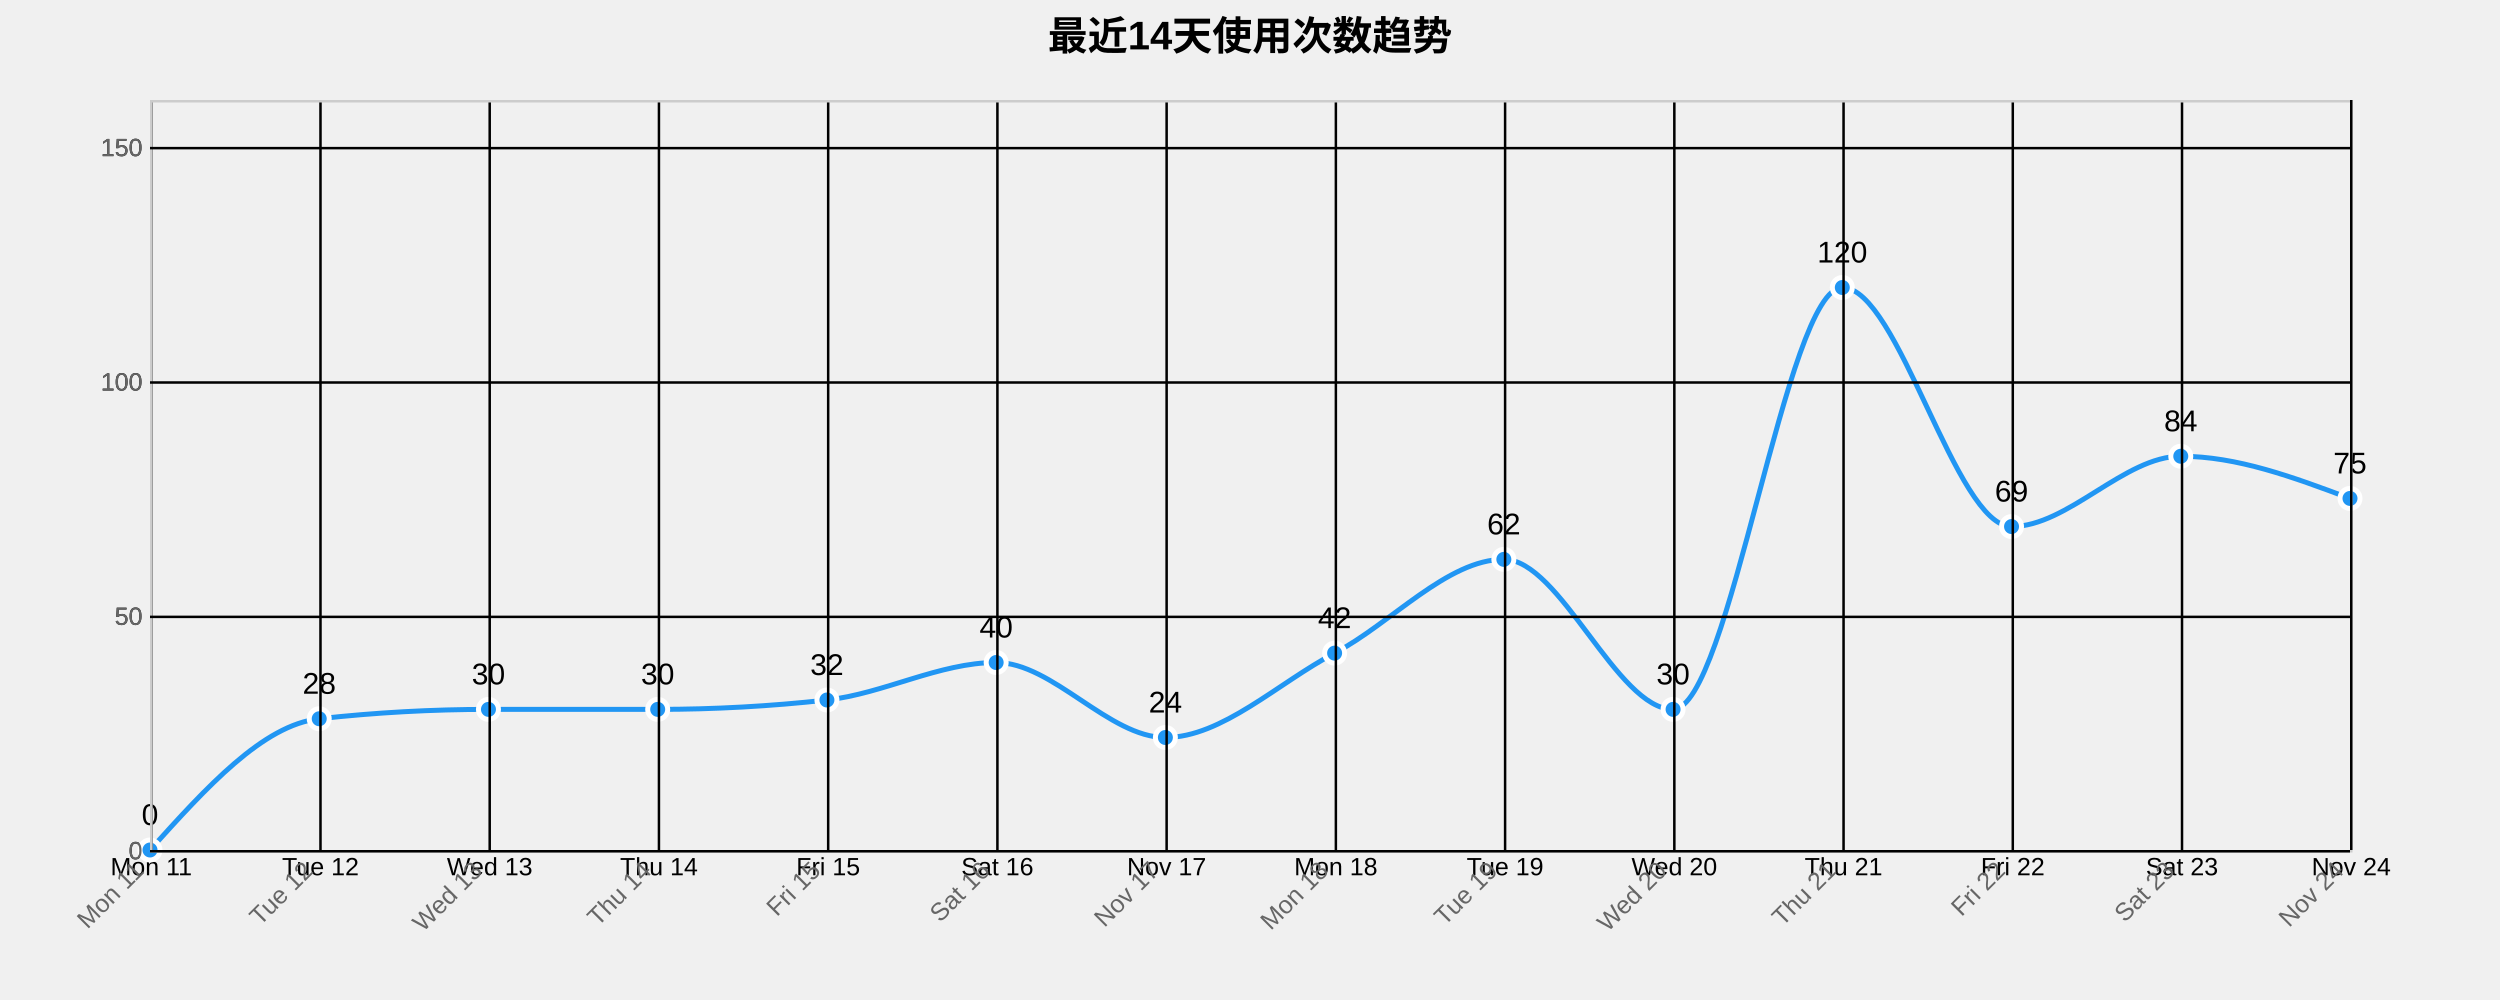
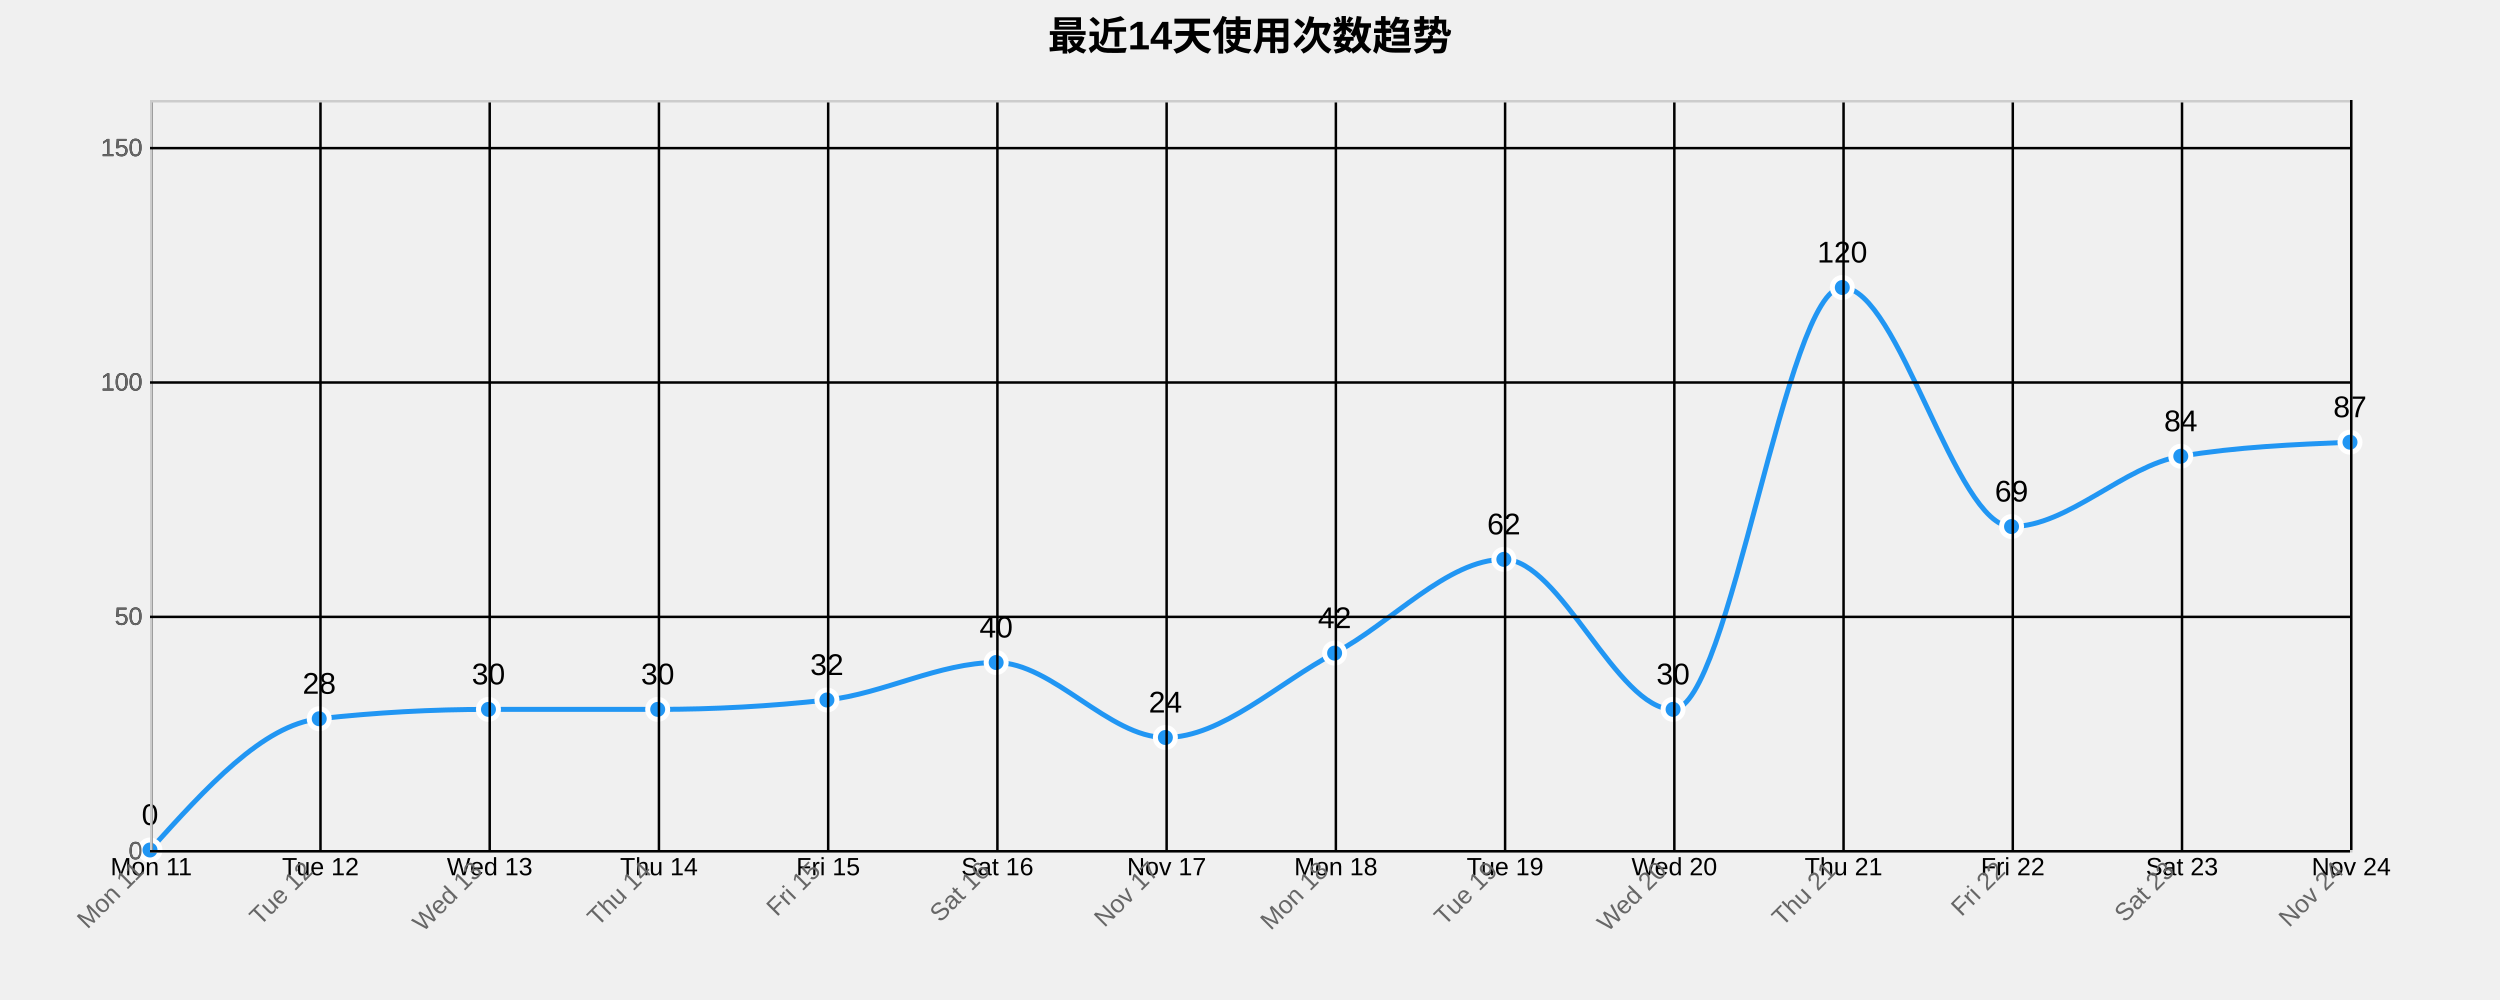
<svg xmlns="http://www.w3.org/2000/svg" width="1000" height="400">
  <g transform="translate(60,40)">
    <text x="440" y="-20" text-anchor="middle" style="font-size: 16px; font-weight: bold;">最近14天使用次数趋势</text>
    <g class="grid" transform="translate(0,300)" fill="none" font-size="10" font-family="sans-serif" text-anchor="middle">
      <path class="domain" stroke="currentColor" d="M0.5,-300V0.5H880.5V-300" />
      <g class="tick" opacity="1" transform="translate(0.5,0)">
        <line stroke="currentColor" y2="-300" />
        <text fill="currentColor" y="3" dy="0.71em">Mon 11</text>
      </g>
      <g class="tick" opacity="1" transform="translate(68.19231,0)">
        <line stroke="currentColor" y2="-300" />
        <text fill="currentColor" y="3" dy="0.71em">Tue 12</text>
      </g>
      <g class="tick" opacity="1" transform="translate(135.8846,0)">
        <line stroke="currentColor" y2="-300" />
        <text fill="currentColor" y="3" dy="0.71em">Wed 13</text>
      </g>
      <g class="tick" opacity="1" transform="translate(203.5769,0)">
        <line stroke="currentColor" y2="-300" />
        <text fill="currentColor" y="3" dy="0.71em">Thu 14</text>
      </g>
      <g class="tick" opacity="1" transform="translate(271.2692,0)">
        <line stroke="currentColor" y2="-300" />
        <text fill="currentColor" y="3" dy="0.71em">Fri 15</text>
      </g>
      <g class="tick" opacity="1" transform="translate(338.9615,0)">
        <line stroke="currentColor" y2="-300" />
        <text fill="currentColor" y="3" dy="0.71em">Sat 16</text>
      </g>
      <g class="tick" opacity="1" transform="translate(406.6538,0)">
        <line stroke="currentColor" y2="-300" />
        <text fill="currentColor" y="3" dy="0.71em">Nov 17</text>
      </g>
      <g class="tick" opacity="1" transform="translate(474.3462,0)">
        <line stroke="currentColor" y2="-300" />
        <text fill="currentColor" y="3" dy="0.71em">Mon 18</text>
      </g>
      <g class="tick" opacity="1" transform="translate(542.0385,0)">
        <line stroke="currentColor" y2="-300" />
        <text fill="currentColor" y="3" dy="0.71em">Tue 19</text>
      </g>
      <g class="tick" opacity="1" transform="translate(609.7308,0)">
        <line stroke="currentColor" y2="-300" />
        <text fill="currentColor" y="3" dy="0.71em">Wed 20</text>
      </g>
      <g class="tick" opacity="1" transform="translate(677.4231,0)">
        <line stroke="currentColor" y2="-300" />
        <text fill="currentColor" y="3" dy="0.71em">Thu 21</text>
      </g>
      <g class="tick" opacity="1" transform="translate(745.1154,0)">
        <line stroke="currentColor" y2="-300" />
        <text fill="currentColor" y="3" dy="0.71em">Fri 22</text>
      </g>
      <g class="tick" opacity="1" transform="translate(812.8077,0)">
        <line stroke="currentColor" y2="-300" />
        <text fill="currentColor" y="3" dy="0.71em">Sat 23</text>
      </g>
      <g class="tick" opacity="1" transform="translate(880.5,0)">
        <line stroke="currentColor" y2="-300" />
        <text fill="currentColor" y="3" dy="0.71em">Nov 24</text>
      </g>
    </g>
    <g class="grid" fill="none" font-size="10" font-family="sans-serif" text-anchor="end">
      <path class="domain" stroke="currentColor" d="M880,300.5H0.5V0.5H880" />
      <g class="tick" opacity="1" transform="translate(0,300.5)">
        <line stroke="currentColor" x2="880" />
        <text fill="currentColor" x="-3" dy="0.32em">0</text>
      </g>
      <g class="tick" opacity="1" transform="translate(0,206.75)">
        <line stroke="currentColor" x2="880" />
        <text fill="currentColor" x="-3" dy="0.32em">50</text>
      </g>
      <g class="tick" opacity="1" transform="translate(0,113)">
        <line stroke="currentColor" x2="880" />
        <text fill="currentColor" x="-3" dy="0.32em">100</text>
      </g>
      <g class="tick" opacity="1" transform="translate(0,19.25)">
        <line stroke="currentColor" x2="880" />
        <text fill="currentColor" x="-3" dy="0.32em">150</text>
      </g>
    </g>
-     <path class="area" d="M0,300C22.564,275,45.128,250,67.692,247.5C90.256,245,112.821,243.75,135.385,243.75C157.949,243.75,180.513,243.75,203.077,243.75C225.641,243.75,248.205,242.5,270.769,240C293.333,237.5,315.897,225,338.462,225C361.026,225,383.59,255,406.154,255C428.718,255,451.282,233.125,473.846,221.25C496.41,209.375,518.974,183.75,541.538,183.75C564.103,183.75,586.667,243.75,609.231,243.75C631.795,243.75,654.359,75,676.923,75C699.487,75,722.051,170.625,744.615,170.625C767.179,170.625,789.744,142.5,812.308,142.5C834.872,142.5,857.436,150.938,880,159.375L880,300C857.436,300,834.872,300,812.308,300C789.744,300,767.179,300,744.615,300C722.051,300,699.487,300,676.923,300C654.359,300,631.795,300,609.231,300C586.667,300,564.103,300,541.538,300C518.974,300,496.41,300,473.846,300C451.282,300,428.718,300,406.154,300C383.59,300,361.026,300,338.462,300C315.897,300,293.333,300,270.769,300C248.205,300,225.641,300,203.077,300C180.513,300,157.949,300,135.385,300C112.821,300,90.256,300,67.692,300C45.128,300,22.564,300,0,300Z" style="fill: url(#area-gradient); opacity: 0.3;" />
-     <path class="line" d="M0,300C22.564,275,45.128,250,67.692,247.5C90.256,245,112.821,243.75,135.385,243.75C157.949,243.75,180.513,243.75,203.077,243.75C225.641,243.75,248.205,242.5,270.769,240C293.333,237.5,315.897,225,338.462,225C361.026,225,383.59,255,406.154,255C428.718,255,451.282,233.125,473.846,221.25C496.41,209.375,518.974,183.75,541.538,183.75C564.103,183.75,586.667,243.75,609.231,243.75C631.795,243.75,654.359,75,676.923,75C699.487,75,722.051,170.625,744.615,170.625C767.179,170.625,789.744,142.5,812.308,142.5C834.872,142.5,857.436,150.938,880,159.375" style="fill: none; stroke: #2196F3; stroke-width: 2px;" />
+     <path class="area" d="M0,300C22.564,275,45.128,250,67.692,247.5C90.256,245,112.821,243.75,135.385,243.75C157.949,243.75,180.513,243.75,203.077,243.75C225.641,243.75,248.205,242.5,270.769,240C293.333,237.5,315.897,225,338.462,225C361.026,225,383.59,255,406.154,255C428.718,255,451.282,233.125,473.846,221.25C496.41,209.375,518.974,183.75,541.538,183.75C564.103,183.75,586.667,243.75,609.231,243.75C631.795,243.75,654.359,75,676.923,75C699.487,75,722.051,170.625,744.615,170.625C767.179,170.625,789.744,146.25,812.308,142.5C834.872,138.75,857.436,137.813,880,136.875L880,300C857.436,300,834.872,300,812.308,300C789.744,300,767.179,300,744.615,300C722.051,300,699.487,300,676.923,300C654.359,300,631.795,300,609.231,300C586.667,300,564.103,300,541.538,300C518.974,300,496.41,300,473.846,300C451.282,300,428.718,300,406.154,300C383.59,300,361.026,300,338.462,300C315.897,300,293.333,300,270.769,300C248.205,300,225.641,300,203.077,300C180.513,300,157.949,300,135.385,300C112.821,300,90.256,300,67.692,300C45.128,300,22.564,300,0,300Z" style="fill: url(#area-gradient); opacity: 0.3;" />
+     <path class="line" d="M0,300C22.564,275,45.128,250,67.692,247.5C90.256,245,112.821,243.75,135.385,243.75C157.949,243.75,180.513,243.75,203.077,243.75C225.641,243.75,248.205,242.5,270.769,240C293.333,237.5,315.897,225,338.462,225C361.026,225,383.59,255,406.154,255C428.718,255,451.282,233.125,473.846,221.25C496.41,209.375,518.974,183.75,541.538,183.75C564.103,183.75,586.667,243.75,609.231,243.75C631.795,243.75,654.359,75,676.923,75C699.487,75,722.051,170.625,744.615,170.625C767.179,170.625,789.744,146.25,812.308,142.5C834.872,138.75,857.436,137.813,880,136.875" style="fill: none; stroke: #2196F3; stroke-width: 2px;" />
    <circle class="dot" cx="0" cy="300" r="4" style="fill: #2196F3; stroke: #fff; stroke-width: 2px;" />
    <circle class="dot" cx="67.692" cy="247.5" r="4" style="fill: #2196F3; stroke: #fff; stroke-width: 2px;" />
    <circle class="dot" cx="135.385" cy="243.75" r="4" style="fill: #2196F3; stroke: #fff; stroke-width: 2px;" />
    <circle class="dot" cx="203.077" cy="243.75" r="4" style="fill: #2196F3; stroke: #fff; stroke-width: 2px;" />
    <circle class="dot" cx="270.769" cy="240" r="4" style="fill: #2196F3; stroke: #fff; stroke-width: 2px;" />
    <circle class="dot" cx="338.462" cy="225" r="4" style="fill: #2196F3; stroke: #fff; stroke-width: 2px;" />
    <circle class="dot" cx="406.154" cy="255" r="4" style="fill: #2196F3; stroke: #fff; stroke-width: 2px;" />
    <circle class="dot" cx="473.846" cy="221.25" r="4" style="fill: #2196F3; stroke: #fff; stroke-width: 2px;" />
    <circle class="dot" cx="541.538" cy="183.75" r="4" style="fill: #2196F3; stroke: #fff; stroke-width: 2px;" />
    <circle class="dot" cx="609.231" cy="243.75" r="4" style="fill: #2196F3; stroke: #fff; stroke-width: 2px;" />
    <circle class="dot" cx="676.923" cy="75" r="4" style="fill: #2196F3; stroke: #fff; stroke-width: 2px;" />
    <circle class="dot" cx="744.615" cy="170.625" r="4" style="fill: #2196F3; stroke: #fff; stroke-width: 2px;" />
    <circle class="dot" cx="812.308" cy="142.5" r="4" style="fill: #2196F3; stroke: #fff; stroke-width: 2px;" />
-     <circle class="dot" cx="880" cy="159.375" r="4" style="fill: #2196F3; stroke: #fff; stroke-width: 2px;" />
+     <circle class="dot" cx="880" cy="136.875" r="4" style="fill: #2196F3; stroke: #fff; stroke-width: 2px;" />
    <text class="label" x="0" y="290" text-anchor="middle" style="font-size: 12px;">0</text>
    <text class="label" x="67.692" y="237.5" text-anchor="middle" style="font-size: 12px;">28</text>
    <text class="label" x="135.385" y="233.75" text-anchor="middle" style="font-size: 12px;">30</text>
    <text class="label" x="203.077" y="233.75" text-anchor="middle" style="font-size: 12px;">30</text>
    <text class="label" x="270.769" y="230" text-anchor="middle" style="font-size: 12px;">32</text>
    <text class="label" x="338.462" y="215" text-anchor="middle" style="font-size: 12px;">40</text>
    <text class="label" x="406.154" y="245" text-anchor="middle" style="font-size: 12px;">24</text>
    <text class="label" x="473.846" y="211.25" text-anchor="middle" style="font-size: 12px;">42</text>
    <text class="label" x="541.538" y="173.75" text-anchor="middle" style="font-size: 12px;">62</text>
    <text class="label" x="609.231" y="233.75" text-anchor="middle" style="font-size: 12px;">30</text>
    <text class="label" x="676.923" y="65" text-anchor="middle" style="font-size: 12px;">120</text>
    <text class="label" x="744.615" y="160.625" text-anchor="middle" style="font-size: 12px;">69</text>
    <text class="label" x="812.308" y="132.5" text-anchor="middle" style="font-size: 12px;">84</text>
-     <text class="label" x="880" y="149.375" text-anchor="middle" style="font-size: 12px;">75</text>
+     <text class="label" x="880" y="126.875" text-anchor="middle" style="font-size: 12px;">87</text>
    <g class="x-axis" transform="translate(0,300)" fill="none" font-size="10" font-family="sans-serif" text-anchor="middle">
      <path class="domain" stroke="currentColor" d="M0.5,-300V0.5H880.5V-300" />
      <g class="tick" opacity="1" transform="translate(0.5,0)">
        <line stroke="currentColor" y2="-300" />
        <text fill="currentColor" y="3" dy=".15em" style="text-anchor: end;" dx="-.8em" transform="rotate(-45)">Mon 11</text>
      </g>
      <g class="tick" opacity="1" transform="translate(68.19231,0)">
        <line stroke="currentColor" y2="-300" />
        <text fill="currentColor" y="3" dy=".15em" style="text-anchor: end;" dx="-.8em" transform="rotate(-45)">Tue 12</text>
      </g>
      <g class="tick" opacity="1" transform="translate(135.8846,0)">
        <line stroke="currentColor" y2="-300" />
        <text fill="currentColor" y="3" dy=".15em" style="text-anchor: end;" dx="-.8em" transform="rotate(-45)">Wed 13</text>
      </g>
      <g class="tick" opacity="1" transform="translate(203.5769,0)">
        <line stroke="currentColor" y2="-300" />
        <text fill="currentColor" y="3" dy=".15em" style="text-anchor: end;" dx="-.8em" transform="rotate(-45)">Thu 14</text>
      </g>
      <g class="tick" opacity="1" transform="translate(271.2692,0)">
        <line stroke="currentColor" y2="-300" />
        <text fill="currentColor" y="3" dy=".15em" style="text-anchor: end;" dx="-.8em" transform="rotate(-45)">Fri 15</text>
      </g>
      <g class="tick" opacity="1" transform="translate(338.9615,0)">
        <line stroke="currentColor" y2="-300" />
        <text fill="currentColor" y="3" dy=".15em" style="text-anchor: end;" dx="-.8em" transform="rotate(-45)">Sat 16</text>
      </g>
      <g class="tick" opacity="1" transform="translate(406.6538,0)">
        <line stroke="currentColor" y2="-300" />
        <text fill="currentColor" y="3" dy=".15em" style="text-anchor: end;" dx="-.8em" transform="rotate(-45)">Nov 17</text>
      </g>
      <g class="tick" opacity="1" transform="translate(474.3462,0)">
        <line stroke="currentColor" y2="-300" />
        <text fill="currentColor" y="3" dy=".15em" style="text-anchor: end;" dx="-.8em" transform="rotate(-45)">Mon 18</text>
      </g>
      <g class="tick" opacity="1" transform="translate(542.0385,0)">
        <line stroke="currentColor" y2="-300" />
        <text fill="currentColor" y="3" dy=".15em" style="text-anchor: end;" dx="-.8em" transform="rotate(-45)">Tue 19</text>
      </g>
      <g class="tick" opacity="1" transform="translate(609.7308,0)">
        <line stroke="currentColor" y2="-300" />
        <text fill="currentColor" y="3" dy=".15em" style="text-anchor: end;" dx="-.8em" transform="rotate(-45)">Wed 20</text>
      </g>
      <g class="tick" opacity="1" transform="translate(677.4231,0)">
        <line stroke="currentColor" y2="-300" />
        <text fill="currentColor" y="3" dy=".15em" style="text-anchor: end;" dx="-.8em" transform="rotate(-45)">Thu 21</text>
      </g>
      <g class="tick" opacity="1" transform="translate(745.1154,0)">
        <line stroke="currentColor" y2="-300" />
        <text fill="currentColor" y="3" dy=".15em" style="text-anchor: end;" dx="-.8em" transform="rotate(-45)">Fri 22</text>
      </g>
      <g class="tick" opacity="1" transform="translate(812.8077,0)">
        <line stroke="currentColor" y2="-300" />
        <text fill="currentColor" y="3" dy=".15em" style="text-anchor: end;" dx="-.8em" transform="rotate(-45)">Sat 23</text>
      </g>
      <g class="tick" opacity="1" transform="translate(880.5,0)">
        <line stroke="currentColor" y2="-300" />
        <text fill="currentColor" y="3" dy=".15em" style="text-anchor: end;" dx="-.8em" transform="rotate(-45)">Nov 24</text>
      </g>
    </g>
    <g class="y-axis" fill="none" font-size="10" font-family="sans-serif" text-anchor="end">
      <path class="domain" stroke="currentColor" d="M880,300.5H0.5V0.5H880" />
      <g class="tick" opacity="1" transform="translate(0,300.5)">
        <line stroke="currentColor" x2="880" />
        <text fill="currentColor" x="-3" dy="0.32em">0</text>
      </g>
      <g class="tick" opacity="1" transform="translate(0,206.75)">
        <line stroke="currentColor" x2="880" />
        <text fill="currentColor" x="-3" dy="0.32em">50</text>
      </g>
      <g class="tick" opacity="1" transform="translate(0,113)">
        <line stroke="currentColor" x2="880" />
        <text fill="currentColor" x="-3" dy="0.32em">100</text>
      </g>
      <g class="tick" opacity="1" transform="translate(0,19.25)">
        <line stroke="currentColor" x2="880" />
        <text fill="currentColor" x="-3" dy="0.32em">150</text>
      </g>
    </g>
    <style>
    .grid line {
      stroke: #e0e0e0;
      stroke-opacity: 0.7;
      shape-rendering: crispEdges;
    }
    .grid path {
      stroke-width: 0;
    }
    .dot:hover {
      r: 6;
    }
    text {
      font-family: Arial, sans-serif;
    }
    .x-axis path, .y-axis path {
      stroke: #ccc;
    }
    .x-axis text, .y-axis text {
      fill: #666;
    }
  </style>
  </g>
</svg>
